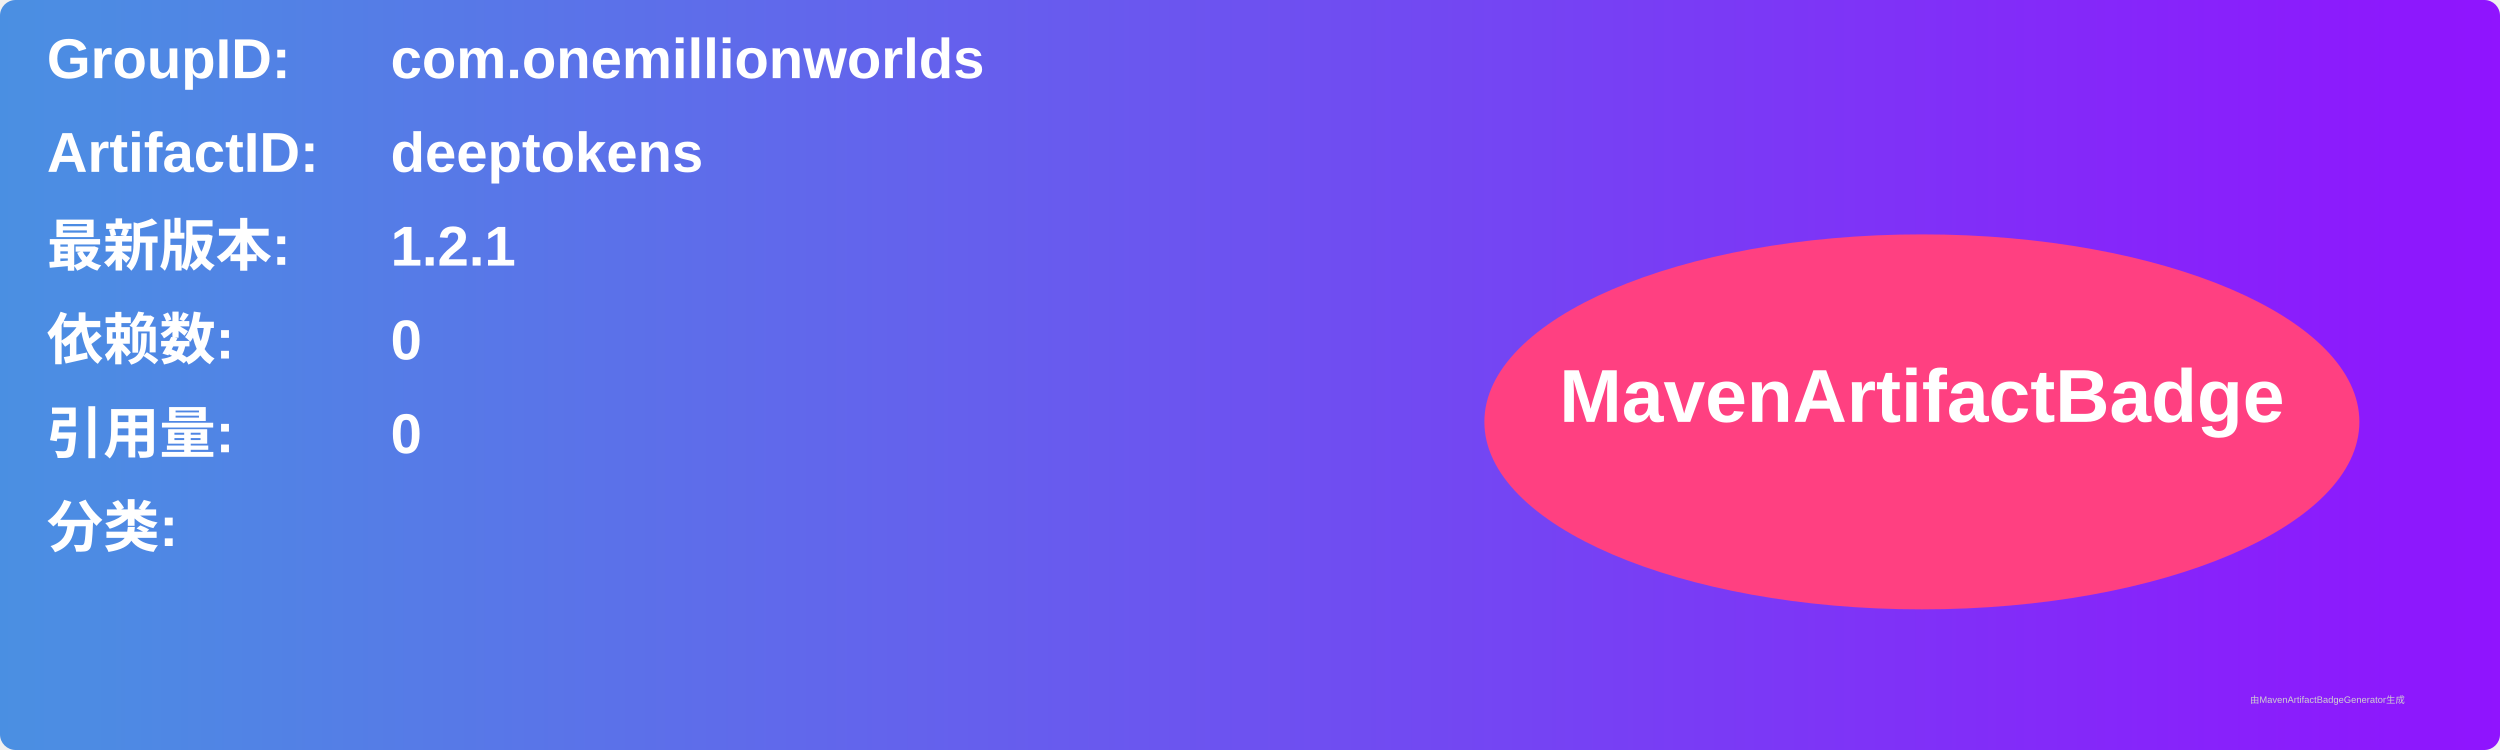
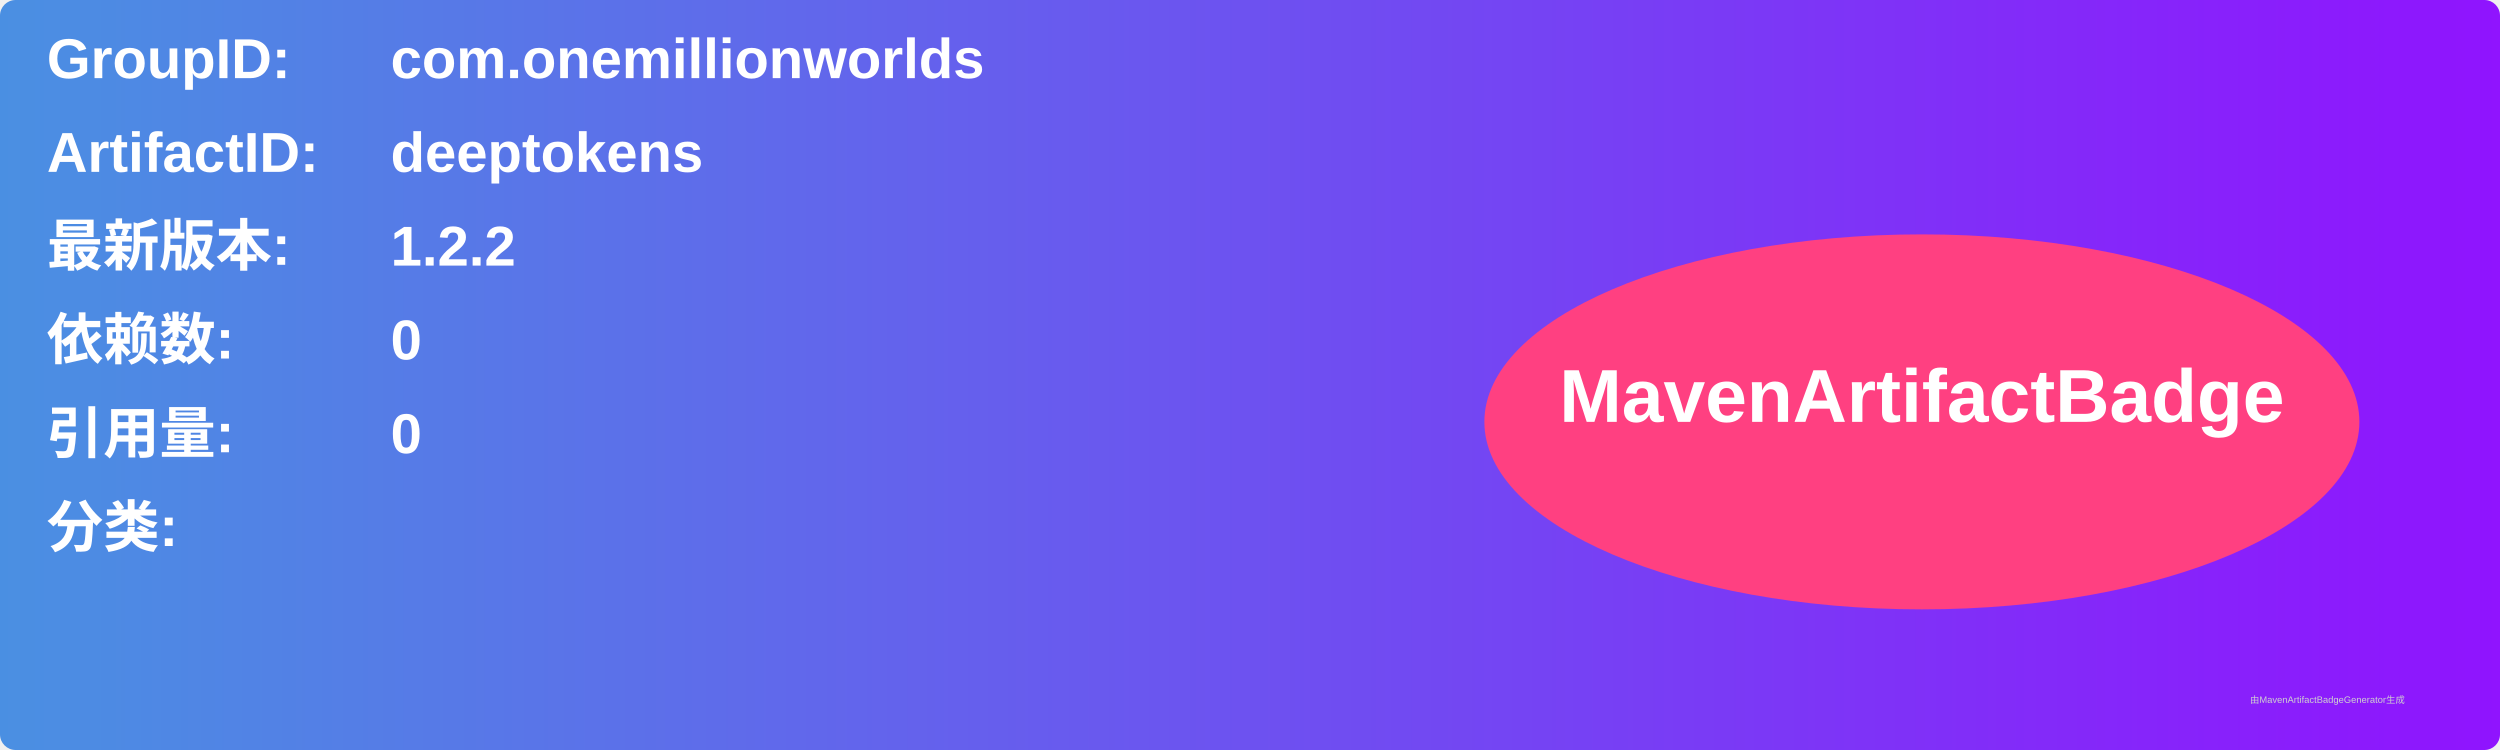
<svg xmlns="http://www.w3.org/2000/svg" width="800" height="240" viewBox="0 0 800 240">
  <linearGradient id="grad" x1="0%" y1="0%" x2="100%" y2="0%">
    <stop offset="0%" stop-color="#4a90e2" />
    <stop offset="100%" stop-color="#9013fe" />
  </linearGradient>
  <rect width="100%" height="100%" rx="5" ry="5" fill="url(#grad)" />
  <g transform="translate(15, 15)">
    <text x="0" y="10" font-family="Arial" font-size="18" fill="white" font-weight="bold" width="260">GroupID:</text>
    <text x="110" y="10" font-family="Arial" font-size="18" fill="white" font-weight="bold" width="460">com.onemillionworlds</text>
    <text x="0" y="40" font-family="Arial" font-size="18" fill="white" font-weight="bold" width="260">ArtifactID:</text>
    <text x="110" y="40" font-family="Arial" font-size="18" fill="white" font-weight="bold" width="460">deeptokens</text>
    <text x="0" y="70" font-family="Arial" font-size="18" fill="white" font-weight="bold">最新版本:</text>
    <text x="110" y="70" font-family="Arial" font-size="18" fill="white" font-weight="bold">
-       <tspan font-weight="bold">1.2.1</tspan>
+       <tspan font-weight="bold">1.2.2</tspan>
    </text>
    <text x="0" y="100" font-family="Arial" font-size="18" fill="white" font-weight="bold">依赖数: </text>
    <text x="110" y="100" font-family="Arial" font-size="18" fill="white">
      <tspan font-weight="bold">0</tspan>
    </text>
    <text x="0" y="130" font-family="Arial" font-size="18" fill="white" font-weight="bold">引用量: </text>
    <text x="110" y="130" font-family="Arial" font-size="18" fill="white">
      <tspan font-weight="bold">0</tspan>
    </text>
    <text x="0" y="160" font-family="Arial" font-size="18" fill="white" font-weight="bold">分类:</text>
    <text x="10" y="190" font-family="Arial" font-size="10" fill="white">
      <tspan font-weight="bold" />
    </text>
    <ellipse cx="600" cy="120" rx="140" ry="60" fill="#ff4081" />
    <text x="600" y="120" text-anchor="middle" font-family="Arial" font-size="24" fill="white" font-weight="bold">MavenArtifactBadge</text>
  </g>
  <text x="720" y="225" font-family="Arial" font-size="3" fill="#d0d0d0">由MavenArtifactBadgeGenerator生成</text>
</svg>
